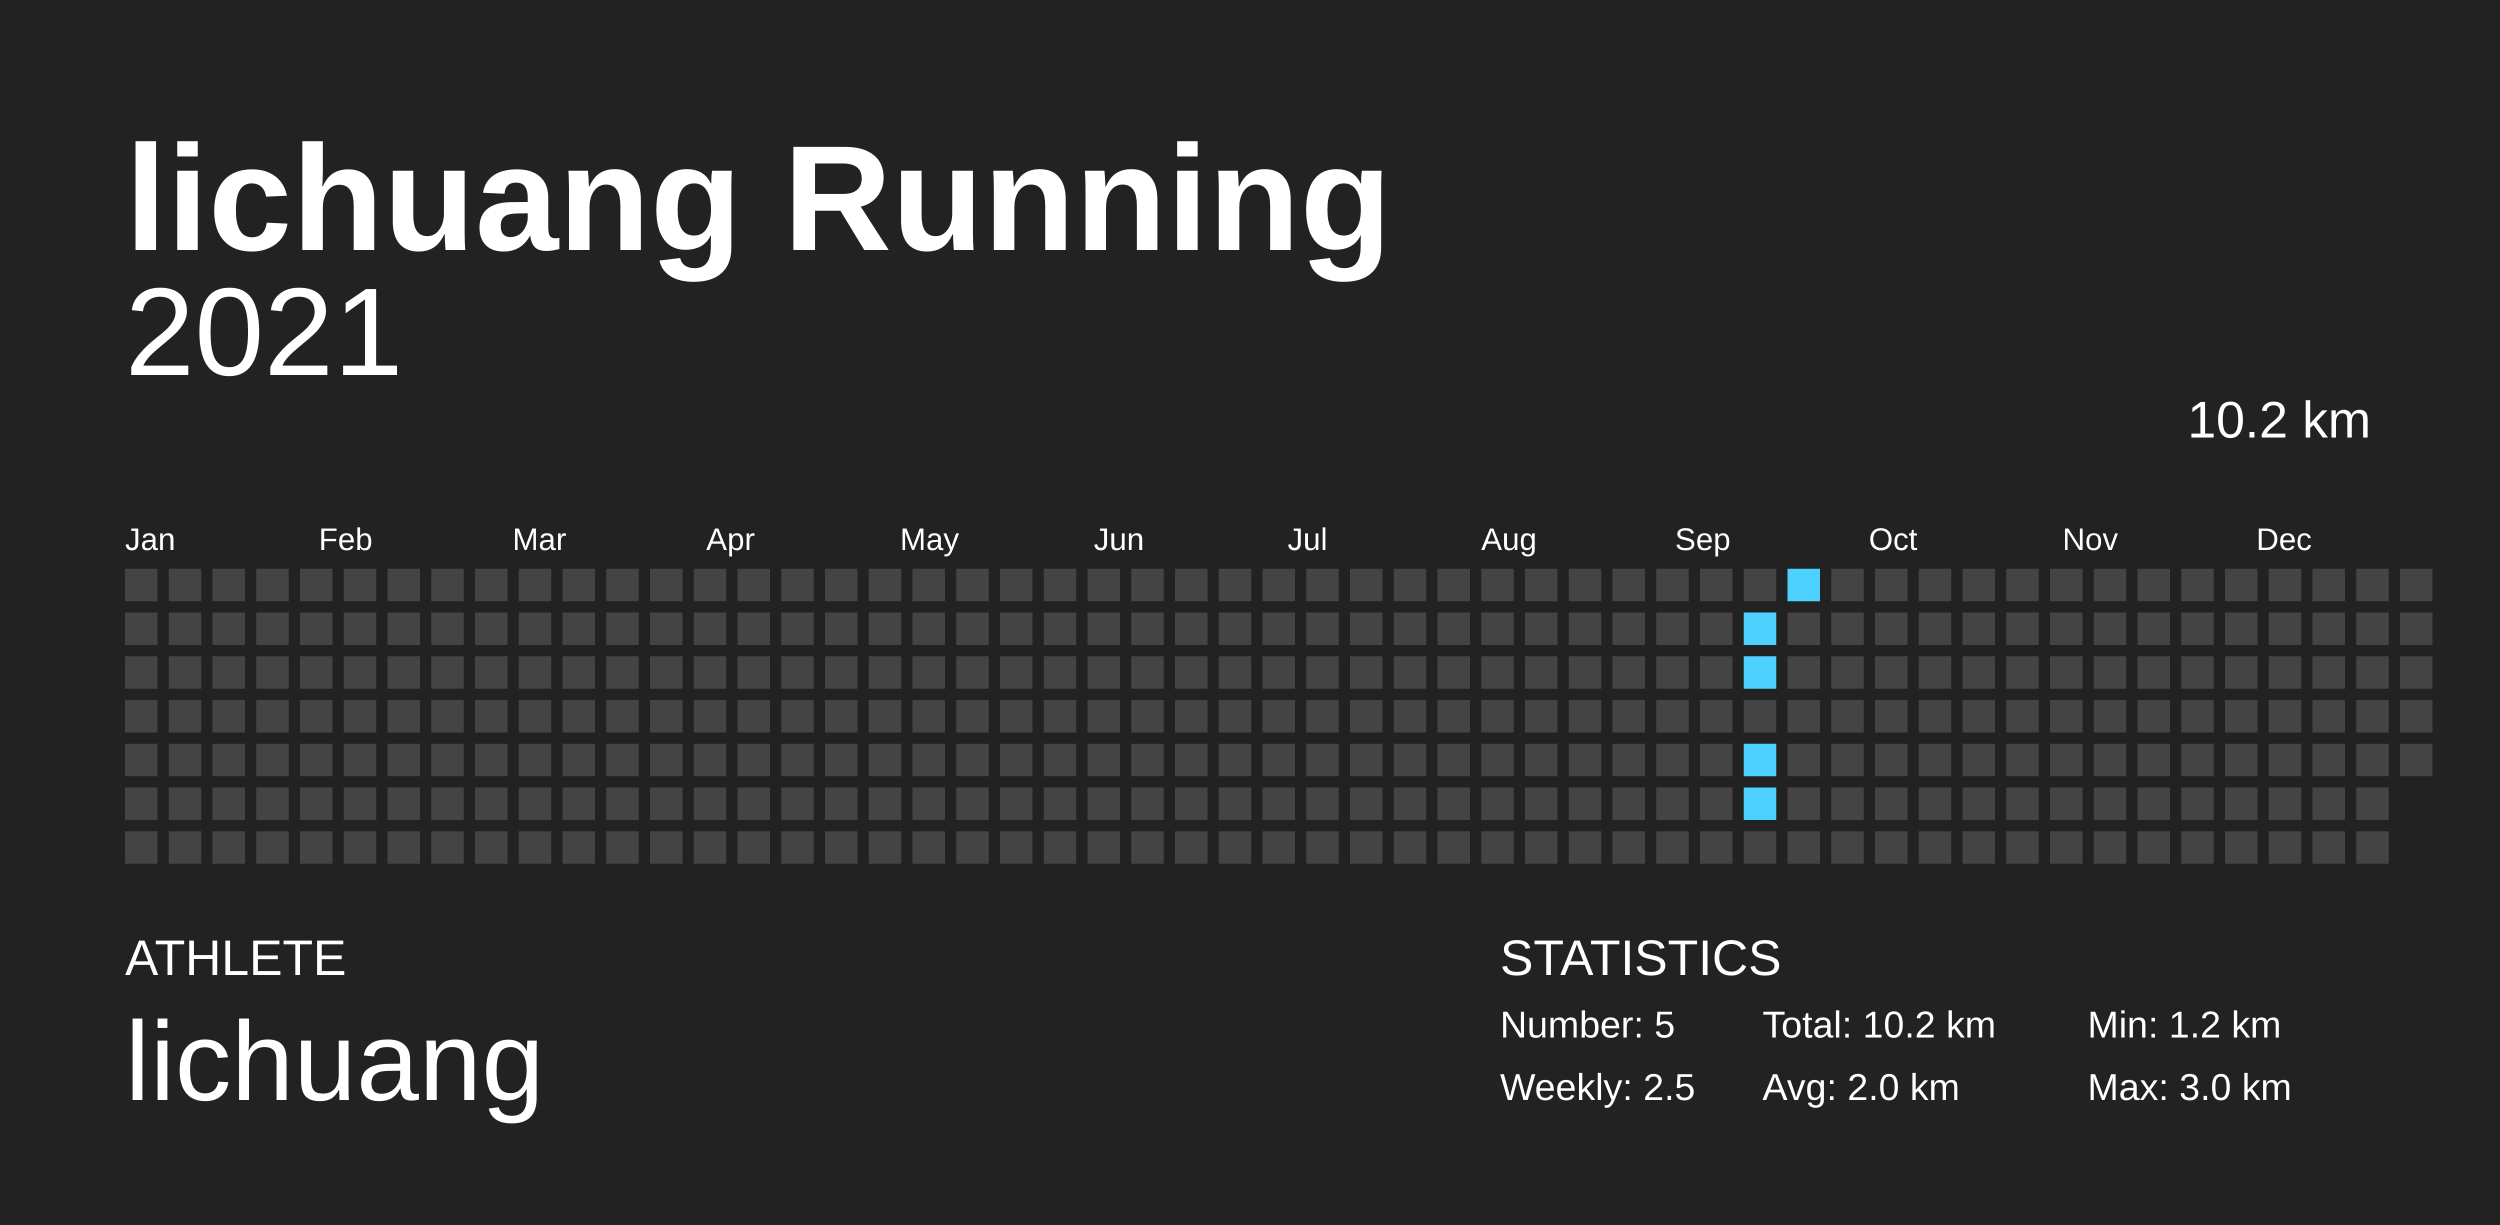
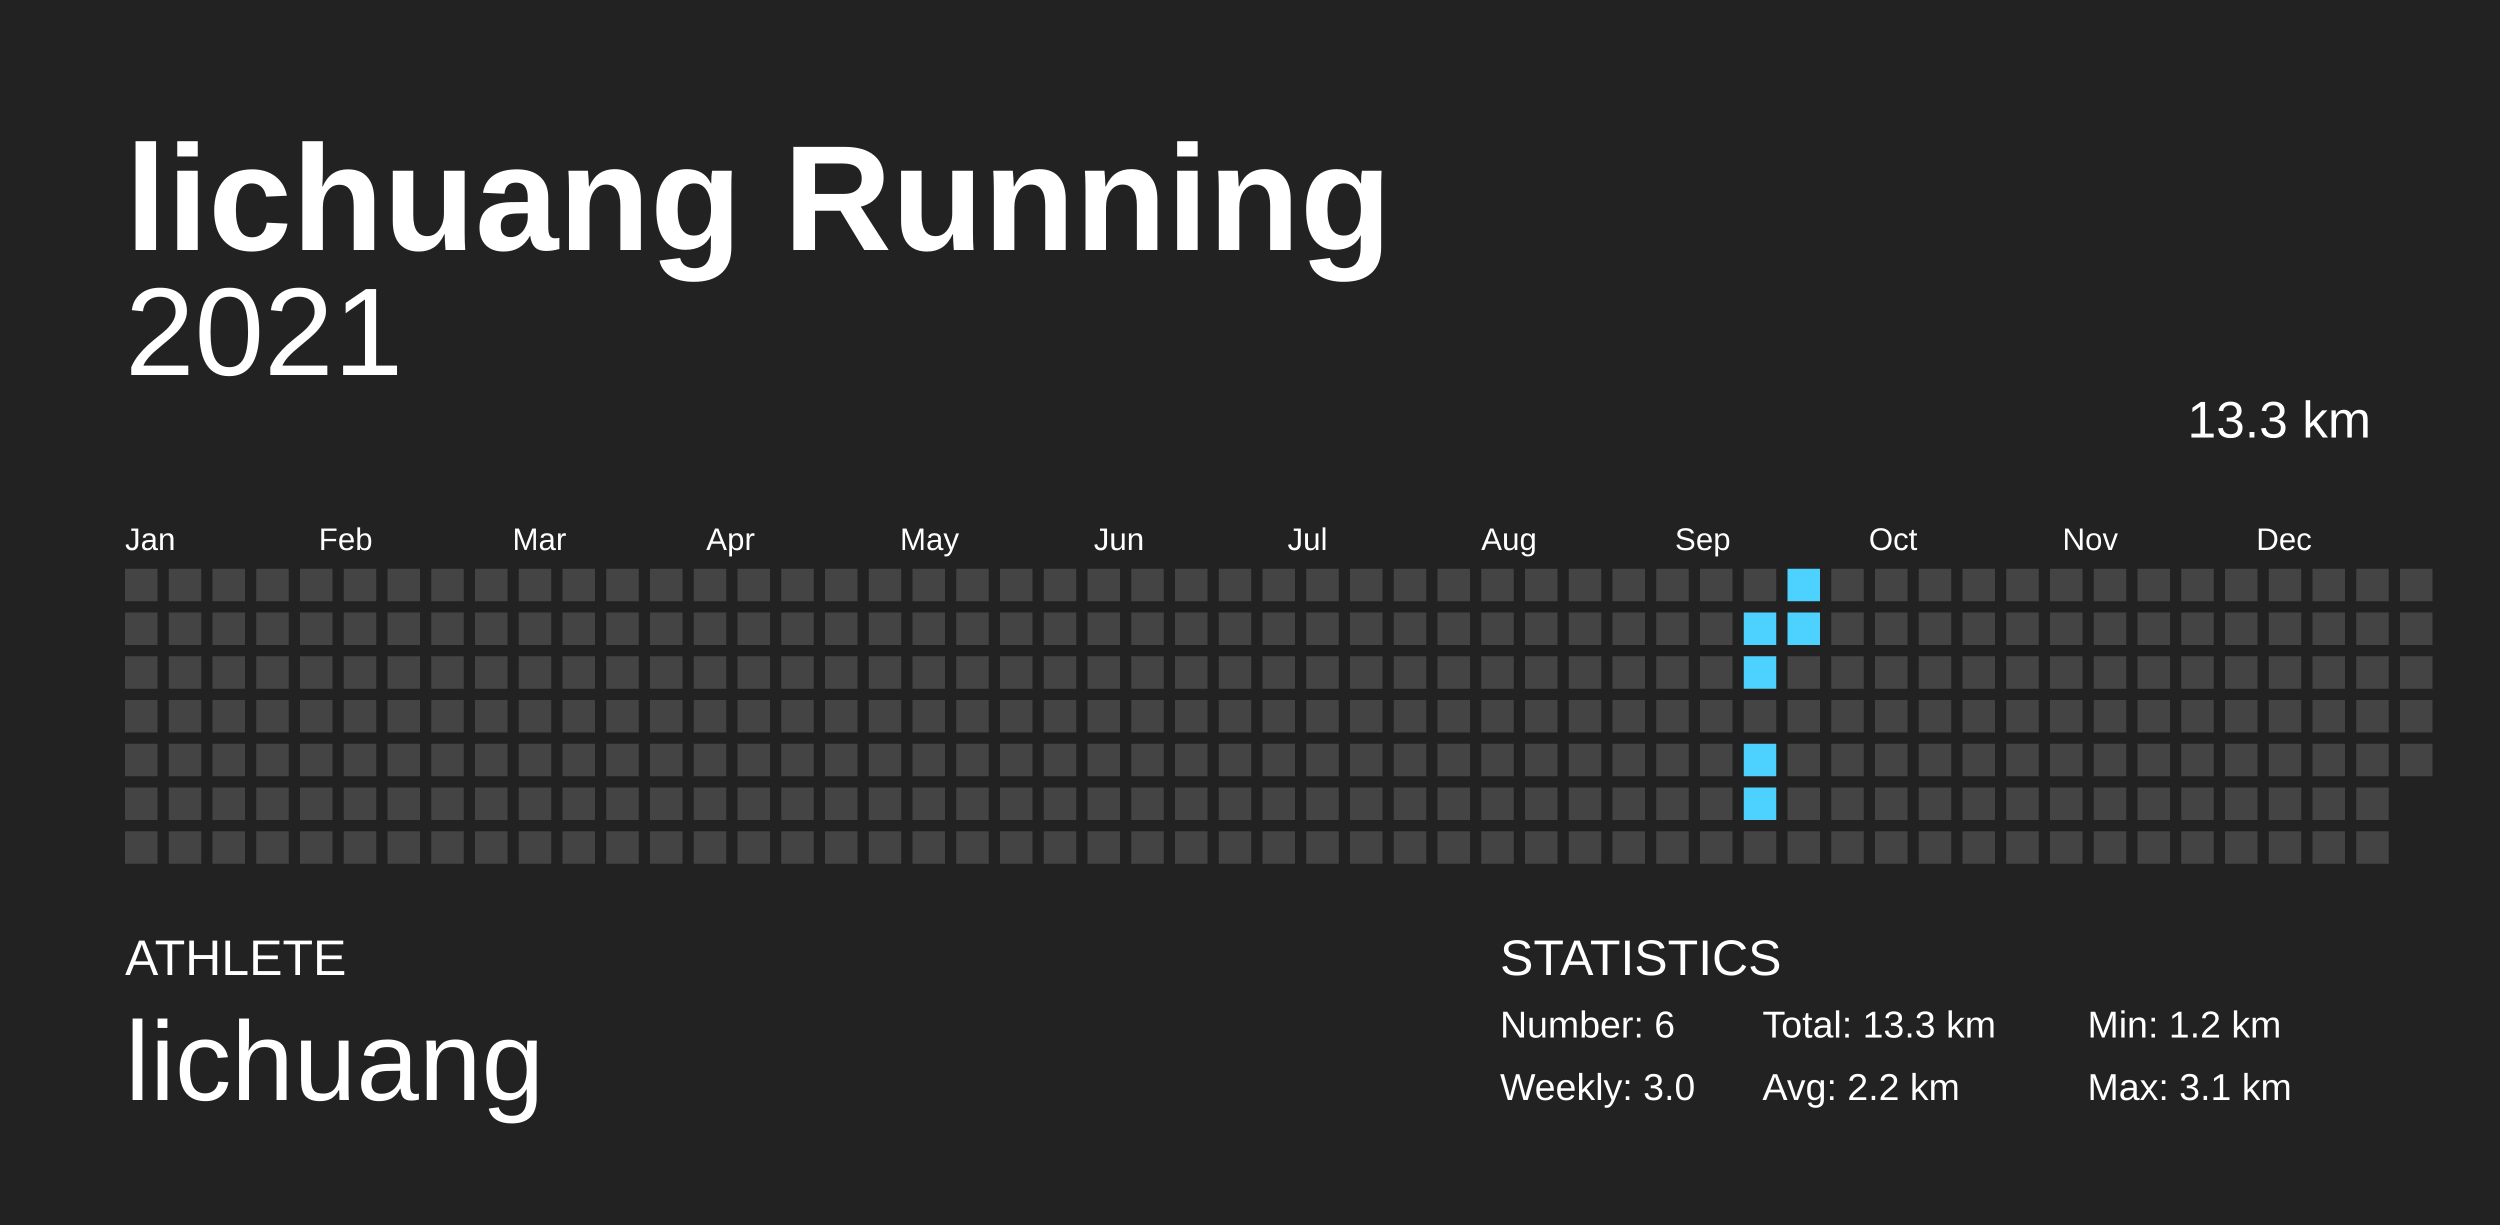
<svg xmlns="http://www.w3.org/2000/svg" baseProfile="full" height="98mm" version="1.1" viewBox="0,0,200,98" width="200mm">
  <defs />
  <rect fill="#222222" height="98" width="200" x="0" y="0" />
  <text fill="#FFFFFF" style="font-size:12px; font-family:Arial; font-weight:bold;" x="10" y="20">lichuang Running</text>
  <text fill="#FFFFFF" style="font-size:4px; font-family:Arial" x="10" y="78">ATHLETE</text>
  <text fill="#FFFFFF" style="font-size:9px; font-family:Arial" x="10" y="88">lichuang</text>
  <text fill="#FFFFFF" style="font-size:4px; font-family:Arial" x="120" y="78">STATISTICS</text>
-   <text fill="#FFFFFF" style="font-size:3px; font-family:Arial" x="120" y="83">Number: 5</text>
-   <text fill="#FFFFFF" style="font-size:3px; font-family:Arial" x="120" y="88">Weekly: 2.5</text>
-   <text fill="#FFFFFF" style="font-size:3px; font-family:Arial" x="141" y="83">Total: 10.2 km</text>
-   <text fill="#FFFFFF" style="font-size:3px; font-family:Arial" x="141" y="88">Avg: 2.0 km</text>
+   <text fill="#FFFFFF" style="font-size:3px; font-family:Arial" x="120" y="83">Number: 6</text>
+   <text fill="#FFFFFF" style="font-size:3px; font-family:Arial" x="120" y="88">Weekly: 3.0</text>
+   <text fill="#FFFFFF" style="font-size:3px; font-family:Arial" x="141" y="83">Total: 13.3 km</text>
+   <text fill="#FFFFFF" style="font-size:3px; font-family:Arial" x="141" y="88">Avg: 2.2 km</text>
  <text fill="#FFFFFF" style="font-size:3px; font-family:Arial" x="167" y="83">Min: 1.2 km</text>
-   <text fill="#FFFFFF" style="font-size:3px; font-family:Arial" x="167" y="88">Max: 3.0 km</text>
+   <text fill="#FFFFFF" style="font-size:3px; font-family:Arial" x="167" y="88">Max: 3.1 km</text>
  <text alignment-baseline="hanging" fill="#FFFFFF" style="font-size:10.0px; font-family:Arial;" x="10" y="30">2021</text>
-   <text alignment-baseline="hanging" fill="#FFFFFF" style="font-size:4.125px; font-family:Arial;" x="175" y="35">10.2 km</text>
+   <text alignment-baseline="hanging" fill="#FFFFFF" style="font-size:4.125px; font-family:Arial;" x="175" y="35">13.3 km</text>
  <text fill="#FFFFFF" style="font-size:2.5px; font-family:Arial" x="10.0" y="44">Jan</text>
  <text fill="#FFFFFF" style="font-size:2.5px; font-family:Arial" x="25.5" y="44">Feb</text>
  <text fill="#FFFFFF" style="font-size:2.5px; font-family:Arial" x="41.0" y="44">Mar</text>
  <text fill="#FFFFFF" style="font-size:2.5px; font-family:Arial" x="56.5" y="44">Apr</text>
  <text fill="#FFFFFF" style="font-size:2.5px; font-family:Arial" x="72.0" y="44">May</text>
  <text fill="#FFFFFF" style="font-size:2.5px; font-family:Arial" x="87.5" y="44">Jun</text>
  <text fill="#FFFFFF" style="font-size:2.5px; font-family:Arial" x="103.0" y="44">Jul</text>
  <text fill="#FFFFFF" style="font-size:2.5px; font-family:Arial" x="118.5" y="44">Aug</text>
  <text fill="#FFFFFF" style="font-size:2.5px; font-family:Arial" x="134.0" y="44">Sep</text>
  <text fill="#FFFFFF" style="font-size:2.5px; font-family:Arial" x="149.5" y="44">Oct</text>
  <text fill="#FFFFFF" style="font-size:2.5px; font-family:Arial" x="165.0" y="44">Nov</text>
  <text fill="#FFFFFF" style="font-size:2.5px; font-family:Arial" x="180.5" y="44">Dec</text>
  <rect fill="#444444" height="2.6" width="2.6" x="10.0" y="45.5" />
  <rect fill="#444444" height="2.6" width="2.6" x="10.0" y="49.0" />
  <rect fill="#444444" height="2.6" width="2.6" x="10.0" y="52.5" />
  <rect fill="#444444" height="2.6" width="2.6" x="10.0" y="56.0" />
  <rect fill="#444444" height="2.6" width="2.6" x="10.0" y="59.5" />
  <rect fill="#444444" height="2.6" width="2.6" x="10.0" y="63.0" />
  <rect fill="#444444" height="2.6" width="2.6" x="10.0" y="66.5" />
  <rect fill="#444444" height="2.6" width="2.6" x="13.5" y="45.5" />
  <rect fill="#444444" height="2.6" width="2.6" x="13.5" y="49.0" />
  <rect fill="#444444" height="2.6" width="2.6" x="13.5" y="52.5" />
  <rect fill="#444444" height="2.6" width="2.6" x="13.5" y="56.0" />
  <rect fill="#444444" height="2.6" width="2.6" x="13.5" y="59.5" />
  <rect fill="#444444" height="2.6" width="2.6" x="13.5" y="63.0" />
  <rect fill="#444444" height="2.6" width="2.6" x="13.5" y="66.5" />
  <rect fill="#444444" height="2.6" width="2.6" x="17.0" y="45.5" />
  <rect fill="#444444" height="2.6" width="2.6" x="17.0" y="49.0" />
  <rect fill="#444444" height="2.6" width="2.6" x="17.0" y="52.5" />
  <rect fill="#444444" height="2.6" width="2.6" x="17.0" y="56.0" />
  <rect fill="#444444" height="2.6" width="2.6" x="17.0" y="59.5" />
  <rect fill="#444444" height="2.6" width="2.6" x="17.0" y="63.0" />
  <rect fill="#444444" height="2.6" width="2.6" x="17.0" y="66.5" />
  <rect fill="#444444" height="2.6" width="2.6" x="20.5" y="45.5" />
  <rect fill="#444444" height="2.6" width="2.6" x="20.5" y="49.0" />
  <rect fill="#444444" height="2.6" width="2.6" x="20.5" y="52.5" />
  <rect fill="#444444" height="2.6" width="2.6" x="20.5" y="56.0" />
  <rect fill="#444444" height="2.6" width="2.6" x="20.5" y="59.5" />
  <rect fill="#444444" height="2.6" width="2.6" x="20.5" y="63.0" />
  <rect fill="#444444" height="2.6" width="2.6" x="20.5" y="66.5" />
  <rect fill="#444444" height="2.6" width="2.6" x="24.0" y="45.5" />
  <rect fill="#444444" height="2.6" width="2.6" x="24.0" y="49.0" />
  <rect fill="#444444" height="2.6" width="2.6" x="24.0" y="52.5" />
  <rect fill="#444444" height="2.6" width="2.6" x="24.0" y="56.0" />
  <rect fill="#444444" height="2.6" width="2.6" x="24.0" y="59.5" />
  <rect fill="#444444" height="2.6" width="2.6" x="24.0" y="63.0" />
  <rect fill="#444444" height="2.6" width="2.6" x="24.0" y="66.5" />
  <rect fill="#444444" height="2.6" width="2.6" x="27.5" y="45.5" />
  <rect fill="#444444" height="2.6" width="2.6" x="27.5" y="49.0" />
  <rect fill="#444444" height="2.6" width="2.6" x="27.5" y="52.5" />
  <rect fill="#444444" height="2.6" width="2.6" x="27.5" y="56.0" />
  <rect fill="#444444" height="2.6" width="2.6" x="27.5" y="59.5" />
  <rect fill="#444444" height="2.6" width="2.6" x="27.5" y="63.0" />
  <rect fill="#444444" height="2.6" width="2.6" x="27.5" y="66.5" />
  <rect fill="#444444" height="2.6" width="2.6" x="31.0" y="45.5" />
  <rect fill="#444444" height="2.6" width="2.6" x="31.0" y="49.0" />
  <rect fill="#444444" height="2.6" width="2.6" x="31.0" y="52.5" />
  <rect fill="#444444" height="2.6" width="2.6" x="31.0" y="56.0" />
  <rect fill="#444444" height="2.6" width="2.6" x="31.0" y="59.5" />
  <rect fill="#444444" height="2.6" width="2.6" x="31.0" y="63.0" />
  <rect fill="#444444" height="2.6" width="2.6" x="31.0" y="66.5" />
  <rect fill="#444444" height="2.6" width="2.6" x="34.5" y="45.5" />
  <rect fill="#444444" height="2.6" width="2.6" x="34.5" y="49.0" />
  <rect fill="#444444" height="2.6" width="2.6" x="34.5" y="52.5" />
  <rect fill="#444444" height="2.6" width="2.6" x="34.5" y="56.0" />
  <rect fill="#444444" height="2.6" width="2.6" x="34.5" y="59.5" />
  <rect fill="#444444" height="2.6" width="2.6" x="34.5" y="63.0" />
  <rect fill="#444444" height="2.6" width="2.6" x="34.5" y="66.5" />
  <rect fill="#444444" height="2.6" width="2.6" x="38.0" y="45.5" />
  <rect fill="#444444" height="2.6" width="2.6" x="38.0" y="49.0" />
  <rect fill="#444444" height="2.6" width="2.6" x="38.0" y="52.5" />
  <rect fill="#444444" height="2.6" width="2.6" x="38.0" y="56.0" />
  <rect fill="#444444" height="2.6" width="2.6" x="38.0" y="59.5" />
  <rect fill="#444444" height="2.6" width="2.6" x="38.0" y="63.0" />
  <rect fill="#444444" height="2.6" width="2.6" x="38.0" y="66.5" />
  <rect fill="#444444" height="2.6" width="2.6" x="41.5" y="45.5" />
  <rect fill="#444444" height="2.6" width="2.6" x="41.5" y="49.0" />
  <rect fill="#444444" height="2.6" width="2.6" x="41.5" y="52.5" />
  <rect fill="#444444" height="2.6" width="2.6" x="41.5" y="56.0" />
  <rect fill="#444444" height="2.6" width="2.6" x="41.5" y="59.5" />
  <rect fill="#444444" height="2.6" width="2.6" x="41.5" y="63.0" />
  <rect fill="#444444" height="2.6" width="2.6" x="41.5" y="66.5" />
  <rect fill="#444444" height="2.6" width="2.6" x="45.0" y="45.5" />
  <rect fill="#444444" height="2.6" width="2.6" x="45.0" y="49.0" />
  <rect fill="#444444" height="2.6" width="2.6" x="45.0" y="52.5" />
  <rect fill="#444444" height="2.6" width="2.6" x="45.0" y="56.0" />
  <rect fill="#444444" height="2.6" width="2.6" x="45.0" y="59.5" />
  <rect fill="#444444" height="2.6" width="2.6" x="45.0" y="63.0" />
  <rect fill="#444444" height="2.6" width="2.6" x="45.0" y="66.5" />
  <rect fill="#444444" height="2.6" width="2.6" x="48.5" y="45.5" />
  <rect fill="#444444" height="2.6" width="2.6" x="48.5" y="49.0" />
  <rect fill="#444444" height="2.6" width="2.6" x="48.5" y="52.5" />
  <rect fill="#444444" height="2.6" width="2.6" x="48.5" y="56.0" />
  <rect fill="#444444" height="2.6" width="2.6" x="48.5" y="59.5" />
  <rect fill="#444444" height="2.6" width="2.6" x="48.5" y="63.0" />
  <rect fill="#444444" height="2.6" width="2.6" x="48.5" y="66.5" />
  <rect fill="#444444" height="2.6" width="2.6" x="52.0" y="45.5" />
  <rect fill="#444444" height="2.6" width="2.6" x="52.0" y="49.0" />
  <rect fill="#444444" height="2.6" width="2.6" x="52.0" y="52.5" />
  <rect fill="#444444" height="2.6" width="2.6" x="52.0" y="56.0" />
  <rect fill="#444444" height="2.6" width="2.6" x="52.0" y="59.5" />
  <rect fill="#444444" height="2.6" width="2.6" x="52.0" y="63.0" />
  <rect fill="#444444" height="2.6" width="2.6" x="52.0" y="66.5" />
  <rect fill="#444444" height="2.6" width="2.6" x="55.5" y="45.5" />
  <rect fill="#444444" height="2.6" width="2.6" x="55.5" y="49.0" />
  <rect fill="#444444" height="2.6" width="2.6" x="55.5" y="52.5" />
  <rect fill="#444444" height="2.6" width="2.6" x="55.5" y="56.0" />
  <rect fill="#444444" height="2.6" width="2.6" x="55.5" y="59.5" />
  <rect fill="#444444" height="2.6" width="2.6" x="55.5" y="63.0" />
  <rect fill="#444444" height="2.6" width="2.6" x="55.5" y="66.5" />
  <rect fill="#444444" height="2.6" width="2.6" x="59.0" y="45.5" />
  <rect fill="#444444" height="2.6" width="2.6" x="59.0" y="49.0" />
  <rect fill="#444444" height="2.6" width="2.6" x="59.0" y="52.5" />
  <rect fill="#444444" height="2.6" width="2.6" x="59.0" y="56.0" />
  <rect fill="#444444" height="2.6" width="2.6" x="59.0" y="59.5" />
  <rect fill="#444444" height="2.6" width="2.6" x="59.0" y="63.0" />
  <rect fill="#444444" height="2.6" width="2.6" x="59.0" y="66.5" />
  <rect fill="#444444" height="2.6" width="2.6" x="62.5" y="45.5" />
  <rect fill="#444444" height="2.6" width="2.6" x="62.5" y="49.0" />
  <rect fill="#444444" height="2.6" width="2.6" x="62.5" y="52.5" />
  <rect fill="#444444" height="2.6" width="2.6" x="62.5" y="56.0" />
  <rect fill="#444444" height="2.6" width="2.6" x="62.5" y="59.5" />
  <rect fill="#444444" height="2.6" width="2.6" x="62.5" y="63.0" />
  <rect fill="#444444" height="2.6" width="2.6" x="62.5" y="66.5" />
  <rect fill="#444444" height="2.6" width="2.6" x="66.0" y="45.5" />
  <rect fill="#444444" height="2.6" width="2.6" x="66.0" y="49.0" />
  <rect fill="#444444" height="2.6" width="2.6" x="66.0" y="52.5" />
  <rect fill="#444444" height="2.6" width="2.6" x="66.0" y="56.0" />
  <rect fill="#444444" height="2.6" width="2.6" x="66.0" y="59.5" />
  <rect fill="#444444" height="2.6" width="2.6" x="66.0" y="63.0" />
  <rect fill="#444444" height="2.6" width="2.6" x="66.0" y="66.5" />
  <rect fill="#444444" height="2.6" width="2.6" x="69.5" y="45.5" />
  <rect fill="#444444" height="2.6" width="2.6" x="69.5" y="49.0" />
  <rect fill="#444444" height="2.6" width="2.6" x="69.5" y="52.5" />
  <rect fill="#444444" height="2.6" width="2.6" x="69.5" y="56.0" />
  <rect fill="#444444" height="2.6" width="2.6" x="69.5" y="59.5" />
  <rect fill="#444444" height="2.6" width="2.6" x="69.5" y="63.0" />
  <rect fill="#444444" height="2.6" width="2.6" x="69.5" y="66.5" />
  <rect fill="#444444" height="2.6" width="2.6" x="73.0" y="45.5" />
  <rect fill="#444444" height="2.6" width="2.6" x="73.0" y="49.0" />
  <rect fill="#444444" height="2.6" width="2.6" x="73.0" y="52.5" />
  <rect fill="#444444" height="2.6" width="2.6" x="73.0" y="56.0" />
  <rect fill="#444444" height="2.6" width="2.6" x="73.0" y="59.5" />
  <rect fill="#444444" height="2.6" width="2.6" x="73.0" y="63.0" />
  <rect fill="#444444" height="2.6" width="2.6" x="73.0" y="66.5" />
  <rect fill="#444444" height="2.6" width="2.6" x="76.5" y="45.5" />
  <rect fill="#444444" height="2.6" width="2.6" x="76.5" y="49.0" />
  <rect fill="#444444" height="2.6" width="2.6" x="76.5" y="52.5" />
  <rect fill="#444444" height="2.6" width="2.6" x="76.5" y="56.0" />
  <rect fill="#444444" height="2.6" width="2.6" x="76.5" y="59.5" />
  <rect fill="#444444" height="2.6" width="2.6" x="76.5" y="63.0" />
  <rect fill="#444444" height="2.6" width="2.6" x="76.5" y="66.5" />
  <rect fill="#444444" height="2.6" width="2.6" x="80.0" y="45.5" />
  <rect fill="#444444" height="2.6" width="2.6" x="80.0" y="49.0" />
  <rect fill="#444444" height="2.6" width="2.6" x="80.0" y="52.5" />
  <rect fill="#444444" height="2.6" width="2.6" x="80.0" y="56.0" />
  <rect fill="#444444" height="2.6" width="2.6" x="80.0" y="59.5" />
  <rect fill="#444444" height="2.6" width="2.6" x="80.0" y="63.0" />
  <rect fill="#444444" height="2.6" width="2.6" x="80.0" y="66.5" />
  <rect fill="#444444" height="2.6" width="2.6" x="83.5" y="45.5" />
  <rect fill="#444444" height="2.6" width="2.6" x="83.5" y="49.0" />
  <rect fill="#444444" height="2.6" width="2.6" x="83.5" y="52.5" />
  <rect fill="#444444" height="2.6" width="2.6" x="83.5" y="56.0" />
  <rect fill="#444444" height="2.6" width="2.6" x="83.5" y="59.5" />
  <rect fill="#444444" height="2.6" width="2.6" x="83.5" y="63.0" />
  <rect fill="#444444" height="2.6" width="2.6" x="83.5" y="66.5" />
  <rect fill="#444444" height="2.6" width="2.6" x="87.0" y="45.5" />
  <rect fill="#444444" height="2.6" width="2.6" x="87.0" y="49.0" />
  <rect fill="#444444" height="2.6" width="2.6" x="87.0" y="52.5" />
  <rect fill="#444444" height="2.6" width="2.6" x="87.0" y="56.0" />
  <rect fill="#444444" height="2.6" width="2.6" x="87.0" y="59.5" />
  <rect fill="#444444" height="2.6" width="2.6" x="87.0" y="63.0" />
  <rect fill="#444444" height="2.6" width="2.6" x="87.0" y="66.5" />
  <rect fill="#444444" height="2.6" width="2.6" x="90.5" y="45.5" />
  <rect fill="#444444" height="2.6" width="2.6" x="90.5" y="49.0" />
  <rect fill="#444444" height="2.6" width="2.6" x="90.5" y="52.5" />
  <rect fill="#444444" height="2.6" width="2.6" x="90.5" y="56.0" />
  <rect fill="#444444" height="2.6" width="2.6" x="90.5" y="59.5" />
  <rect fill="#444444" height="2.6" width="2.6" x="90.5" y="63.0" />
  <rect fill="#444444" height="2.6" width="2.6" x="90.5" y="66.5" />
  <rect fill="#444444" height="2.6" width="2.6" x="94.0" y="45.5" />
  <rect fill="#444444" height="2.6" width="2.6" x="94.0" y="49.0" />
  <rect fill="#444444" height="2.6" width="2.6" x="94.0" y="52.5" />
  <rect fill="#444444" height="2.6" width="2.6" x="94.0" y="56.0" />
  <rect fill="#444444" height="2.6" width="2.6" x="94.0" y="59.5" />
  <rect fill="#444444" height="2.6" width="2.6" x="94.0" y="63.0" />
  <rect fill="#444444" height="2.6" width="2.6" x="94.0" y="66.5" />
  <rect fill="#444444" height="2.6" width="2.6" x="97.5" y="45.5" />
  <rect fill="#444444" height="2.6" width="2.6" x="97.5" y="49.0" />
  <rect fill="#444444" height="2.6" width="2.6" x="97.5" y="52.5" />
  <rect fill="#444444" height="2.6" width="2.6" x="97.5" y="56.0" />
  <rect fill="#444444" height="2.6" width="2.6" x="97.5" y="59.5" />
  <rect fill="#444444" height="2.6" width="2.6" x="97.5" y="63.0" />
  <rect fill="#444444" height="2.6" width="2.6" x="97.5" y="66.5" />
  <rect fill="#444444" height="2.6" width="2.6" x="101.0" y="45.5" />
  <rect fill="#444444" height="2.6" width="2.6" x="101.0" y="49.0" />
  <rect fill="#444444" height="2.6" width="2.6" x="101.0" y="52.5" />
  <rect fill="#444444" height="2.6" width="2.6" x="101.0" y="56.0" />
  <rect fill="#444444" height="2.6" width="2.6" x="101.0" y="59.5" />
  <rect fill="#444444" height="2.6" width="2.6" x="101.0" y="63.0" />
  <rect fill="#444444" height="2.6" width="2.6" x="101.0" y="66.5" />
  <rect fill="#444444" height="2.6" width="2.6" x="104.5" y="45.5" />
  <rect fill="#444444" height="2.6" width="2.6" x="104.5" y="49.0" />
  <rect fill="#444444" height="2.6" width="2.6" x="104.5" y="52.5" />
  <rect fill="#444444" height="2.6" width="2.6" x="104.5" y="56.0" />
  <rect fill="#444444" height="2.6" width="2.6" x="104.5" y="59.5" />
  <rect fill="#444444" height="2.6" width="2.6" x="104.5" y="63.0" />
  <rect fill="#444444" height="2.6" width="2.6" x="104.5" y="66.5" />
  <rect fill="#444444" height="2.6" width="2.6" x="108.0" y="45.5" />
  <rect fill="#444444" height="2.6" width="2.6" x="108.0" y="49.0" />
  <rect fill="#444444" height="2.6" width="2.6" x="108.0" y="52.5" />
  <rect fill="#444444" height="2.6" width="2.6" x="108.0" y="56.0" />
  <rect fill="#444444" height="2.6" width="2.6" x="108.0" y="59.5" />
  <rect fill="#444444" height="2.6" width="2.6" x="108.0" y="63.0" />
  <rect fill="#444444" height="2.6" width="2.6" x="108.0" y="66.5" />
  <rect fill="#444444" height="2.6" width="2.6" x="111.5" y="45.5" />
  <rect fill="#444444" height="2.6" width="2.6" x="111.5" y="49.0" />
  <rect fill="#444444" height="2.6" width="2.6" x="111.5" y="52.5" />
  <rect fill="#444444" height="2.6" width="2.6" x="111.5" y="56.0" />
  <rect fill="#444444" height="2.6" width="2.6" x="111.5" y="59.5" />
  <rect fill="#444444" height="2.6" width="2.6" x="111.5" y="63.0" />
  <rect fill="#444444" height="2.6" width="2.6" x="111.5" y="66.5" />
  <rect fill="#444444" height="2.6" width="2.6" x="115.0" y="45.5" />
  <rect fill="#444444" height="2.6" width="2.6" x="115.0" y="49.0" />
  <rect fill="#444444" height="2.6" width="2.6" x="115.0" y="52.5" />
  <rect fill="#444444" height="2.6" width="2.6" x="115.0" y="56.0" />
  <rect fill="#444444" height="2.6" width="2.6" x="115.0" y="59.5" />
  <rect fill="#444444" height="2.6" width="2.6" x="115.0" y="63.0" />
  <rect fill="#444444" height="2.6" width="2.6" x="115.0" y="66.5" />
  <rect fill="#444444" height="2.6" width="2.6" x="118.5" y="45.5" />
  <rect fill="#444444" height="2.6" width="2.6" x="118.5" y="49.0" />
  <rect fill="#444444" height="2.6" width="2.6" x="118.5" y="52.5" />
  <rect fill="#444444" height="2.6" width="2.6" x="118.5" y="56.0" />
  <rect fill="#444444" height="2.6" width="2.6" x="118.5" y="59.5" />
  <rect fill="#444444" height="2.6" width="2.6" x="118.5" y="63.0" />
  <rect fill="#444444" height="2.6" width="2.6" x="118.5" y="66.5" />
  <rect fill="#444444" height="2.6" width="2.6" x="122.0" y="45.5" />
  <rect fill="#444444" height="2.6" width="2.6" x="122.0" y="49.0" />
  <rect fill="#444444" height="2.6" width="2.6" x="122.0" y="52.5" />
  <rect fill="#444444" height="2.6" width="2.6" x="122.0" y="56.0" />
  <rect fill="#444444" height="2.6" width="2.6" x="122.0" y="59.5" />
  <rect fill="#444444" height="2.6" width="2.6" x="122.0" y="63.0" />
  <rect fill="#444444" height="2.6" width="2.6" x="122.0" y="66.5" />
  <rect fill="#444444" height="2.6" width="2.6" x="125.5" y="45.5" />
  <rect fill="#444444" height="2.6" width="2.6" x="125.5" y="49.0" />
  <rect fill="#444444" height="2.6" width="2.6" x="125.5" y="52.5" />
  <rect fill="#444444" height="2.6" width="2.6" x="125.5" y="56.0" />
  <rect fill="#444444" height="2.6" width="2.6" x="125.5" y="59.5" />
  <rect fill="#444444" height="2.6" width="2.6" x="125.5" y="63.0" />
  <rect fill="#444444" height="2.6" width="2.6" x="125.5" y="66.5" />
  <rect fill="#444444" height="2.6" width="2.6" x="129.0" y="45.5" />
  <rect fill="#444444" height="2.6" width="2.6" x="129.0" y="49.0" />
  <rect fill="#444444" height="2.6" width="2.6" x="129.0" y="52.5" />
  <rect fill="#444444" height="2.6" width="2.6" x="129.0" y="56.0" />
  <rect fill="#444444" height="2.6" width="2.6" x="129.0" y="59.5" />
  <rect fill="#444444" height="2.6" width="2.6" x="129.0" y="63.0" />
  <rect fill="#444444" height="2.6" width="2.6" x="129.0" y="66.5" />
  <rect fill="#444444" height="2.6" width="2.6" x="132.5" y="45.5" />
  <rect fill="#444444" height="2.6" width="2.6" x="132.5" y="49.0" />
  <rect fill="#444444" height="2.6" width="2.6" x="132.5" y="52.5" />
  <rect fill="#444444" height="2.6" width="2.6" x="132.5" y="56.0" />
  <rect fill="#444444" height="2.6" width="2.6" x="132.5" y="59.5" />
  <rect fill="#444444" height="2.6" width="2.6" x="132.5" y="63.0" />
  <rect fill="#444444" height="2.6" width="2.6" x="132.5" y="66.5" />
  <rect fill="#444444" height="2.6" width="2.6" x="136.0" y="45.5" />
  <rect fill="#444444" height="2.6" width="2.6" x="136.0" y="49.0" />
  <rect fill="#444444" height="2.6" width="2.6" x="136.0" y="52.5" />
  <rect fill="#444444" height="2.6" width="2.6" x="136.0" y="56.0" />
  <rect fill="#444444" height="2.6" width="2.6" x="136.0" y="59.5" />
  <rect fill="#444444" height="2.6" width="2.6" x="136.0" y="63.0" />
  <rect fill="#444444" height="2.6" width="2.6" x="136.0" y="66.5" />
  <rect fill="#444444" height="2.6" width="2.6" x="139.5" y="45.5" />
  <rect fill="#4dd2ff" height="2.6" width="2.6" x="139.5" y="49.0" />
  <rect fill="#4dd2ff" height="2.6" width="2.6" x="139.5" y="52.5" />
  <rect fill="#444444" height="2.6" width="2.6" x="139.5" y="56.0" />
  <rect fill="#4dd2ff" height="2.6" width="2.6" x="139.5" y="59.5" />
  <rect fill="#4dd2ff" height="2.6" width="2.6" x="139.5" y="63.0" />
  <rect fill="#444444" height="2.6" width="2.6" x="139.5" y="66.5" />
  <rect fill="#4dd2ff" height="2.6" width="2.6" x="143.0" y="45.5" />
-   <rect fill="#444444" height="2.6" width="2.6" x="143.0" y="49.0" />
+   <rect fill="#4dd2ff" height="2.6" width="2.6" x="143.0" y="49.0" />
  <rect fill="#444444" height="2.6" width="2.6" x="143.0" y="52.5" />
  <rect fill="#444444" height="2.6" width="2.6" x="143.0" y="56.0" />
  <rect fill="#444444" height="2.6" width="2.6" x="143.0" y="59.5" />
  <rect fill="#444444" height="2.6" width="2.6" x="143.0" y="63.0" />
  <rect fill="#444444" height="2.6" width="2.6" x="143.0" y="66.5" />
  <rect fill="#444444" height="2.6" width="2.6" x="146.5" y="45.5" />
  <rect fill="#444444" height="2.6" width="2.6" x="146.5" y="49.0" />
  <rect fill="#444444" height="2.6" width="2.6" x="146.5" y="52.5" />
  <rect fill="#444444" height="2.6" width="2.6" x="146.5" y="56.0" />
  <rect fill="#444444" height="2.6" width="2.6" x="146.5" y="59.5" />
  <rect fill="#444444" height="2.6" width="2.6" x="146.5" y="63.0" />
  <rect fill="#444444" height="2.6" width="2.6" x="146.5" y="66.5" />
  <rect fill="#444444" height="2.6" width="2.6" x="150.0" y="45.5" />
  <rect fill="#444444" height="2.6" width="2.6" x="150.0" y="49.0" />
  <rect fill="#444444" height="2.6" width="2.6" x="150.0" y="52.5" />
  <rect fill="#444444" height="2.6" width="2.6" x="150.0" y="56.0" />
  <rect fill="#444444" height="2.6" width="2.6" x="150.0" y="59.5" />
  <rect fill="#444444" height="2.6" width="2.6" x="150.0" y="63.0" />
  <rect fill="#444444" height="2.6" width="2.6" x="150.0" y="66.5" />
  <rect fill="#444444" height="2.6" width="2.6" x="153.5" y="45.5" />
  <rect fill="#444444" height="2.6" width="2.6" x="153.5" y="49.0" />
  <rect fill="#444444" height="2.6" width="2.6" x="153.5" y="52.5" />
  <rect fill="#444444" height="2.6" width="2.6" x="153.5" y="56.0" />
  <rect fill="#444444" height="2.6" width="2.6" x="153.5" y="59.5" />
  <rect fill="#444444" height="2.6" width="2.6" x="153.5" y="63.0" />
  <rect fill="#444444" height="2.6" width="2.6" x="153.5" y="66.5" />
  <rect fill="#444444" height="2.6" width="2.6" x="157.0" y="45.5" />
  <rect fill="#444444" height="2.6" width="2.6" x="157.0" y="49.0" />
  <rect fill="#444444" height="2.6" width="2.6" x="157.0" y="52.5" />
  <rect fill="#444444" height="2.6" width="2.6" x="157.0" y="56.0" />
  <rect fill="#444444" height="2.6" width="2.6" x="157.0" y="59.5" />
  <rect fill="#444444" height="2.6" width="2.6" x="157.0" y="63.0" />
  <rect fill="#444444" height="2.6" width="2.6" x="157.0" y="66.5" />
  <rect fill="#444444" height="2.6" width="2.6" x="160.5" y="45.5" />
  <rect fill="#444444" height="2.6" width="2.6" x="160.5" y="49.0" />
  <rect fill="#444444" height="2.6" width="2.6" x="160.5" y="52.5" />
  <rect fill="#444444" height="2.6" width="2.6" x="160.5" y="56.0" />
  <rect fill="#444444" height="2.6" width="2.6" x="160.5" y="59.5" />
  <rect fill="#444444" height="2.6" width="2.6" x="160.5" y="63.0" />
  <rect fill="#444444" height="2.6" width="2.6" x="160.5" y="66.5" />
  <rect fill="#444444" height="2.6" width="2.6" x="164.0" y="45.5" />
  <rect fill="#444444" height="2.6" width="2.6" x="164.0" y="49.0" />
  <rect fill="#444444" height="2.6" width="2.6" x="164.0" y="52.5" />
  <rect fill="#444444" height="2.6" width="2.6" x="164.0" y="56.0" />
  <rect fill="#444444" height="2.6" width="2.6" x="164.0" y="59.5" />
  <rect fill="#444444" height="2.6" width="2.6" x="164.0" y="63.0" />
  <rect fill="#444444" height="2.6" width="2.6" x="164.0" y="66.5" />
  <rect fill="#444444" height="2.6" width="2.6" x="167.5" y="45.5" />
  <rect fill="#444444" height="2.6" width="2.6" x="167.5" y="49.0" />
  <rect fill="#444444" height="2.6" width="2.6" x="167.5" y="52.5" />
  <rect fill="#444444" height="2.6" width="2.6" x="167.5" y="56.0" />
  <rect fill="#444444" height="2.6" width="2.6" x="167.5" y="59.5" />
  <rect fill="#444444" height="2.6" width="2.6" x="167.5" y="63.0" />
  <rect fill="#444444" height="2.6" width="2.6" x="167.5" y="66.5" />
  <rect fill="#444444" height="2.6" width="2.6" x="171.0" y="45.5" />
  <rect fill="#444444" height="2.6" width="2.6" x="171.0" y="49.0" />
  <rect fill="#444444" height="2.6" width="2.6" x="171.0" y="52.5" />
  <rect fill="#444444" height="2.6" width="2.6" x="171.0" y="56.0" />
  <rect fill="#444444" height="2.6" width="2.6" x="171.0" y="59.5" />
  <rect fill="#444444" height="2.6" width="2.6" x="171.0" y="63.0" />
  <rect fill="#444444" height="2.6" width="2.6" x="171.0" y="66.5" />
  <rect fill="#444444" height="2.6" width="2.6" x="174.5" y="45.5" />
  <rect fill="#444444" height="2.6" width="2.6" x="174.5" y="49.0" />
  <rect fill="#444444" height="2.6" width="2.6" x="174.5" y="52.5" />
  <rect fill="#444444" height="2.6" width="2.6" x="174.5" y="56.0" />
  <rect fill="#444444" height="2.6" width="2.6" x="174.5" y="59.5" />
  <rect fill="#444444" height="2.6" width="2.6" x="174.5" y="63.0" />
  <rect fill="#444444" height="2.6" width="2.6" x="174.5" y="66.5" />
  <rect fill="#444444" height="2.6" width="2.6" x="178.0" y="45.5" />
  <rect fill="#444444" height="2.6" width="2.6" x="178.0" y="49.0" />
  <rect fill="#444444" height="2.6" width="2.6" x="178.0" y="52.5" />
  <rect fill="#444444" height="2.6" width="2.6" x="178.0" y="56.0" />
  <rect fill="#444444" height="2.6" width="2.6" x="178.0" y="59.5" />
  <rect fill="#444444" height="2.6" width="2.6" x="178.0" y="63.0" />
  <rect fill="#444444" height="2.6" width="2.6" x="178.0" y="66.5" />
  <rect fill="#444444" height="2.6" width="2.6" x="181.5" y="45.5" />
  <rect fill="#444444" height="2.6" width="2.6" x="181.5" y="49.0" />
  <rect fill="#444444" height="2.6" width="2.6" x="181.5" y="52.5" />
  <rect fill="#444444" height="2.6" width="2.6" x="181.5" y="56.0" />
  <rect fill="#444444" height="2.6" width="2.6" x="181.5" y="59.5" />
  <rect fill="#444444" height="2.6" width="2.6" x="181.5" y="63.0" />
  <rect fill="#444444" height="2.6" width="2.6" x="181.5" y="66.5" />
  <rect fill="#444444" height="2.6" width="2.6" x="185.0" y="45.5" />
  <rect fill="#444444" height="2.6" width="2.6" x="185.0" y="49.0" />
  <rect fill="#444444" height="2.6" width="2.6" x="185.0" y="52.5" />
  <rect fill="#444444" height="2.6" width="2.6" x="185.0" y="56.0" />
  <rect fill="#444444" height="2.6" width="2.6" x="185.0" y="59.5" />
  <rect fill="#444444" height="2.6" width="2.6" x="185.0" y="63.0" />
  <rect fill="#444444" height="2.6" width="2.6" x="185.0" y="66.5" />
  <rect fill="#444444" height="2.6" width="2.6" x="188.5" y="45.5" />
  <rect fill="#444444" height="2.6" width="2.6" x="188.5" y="49.0" />
  <rect fill="#444444" height="2.6" width="2.6" x="188.5" y="52.5" />
  <rect fill="#444444" height="2.6" width="2.6" x="188.5" y="56.0" />
  <rect fill="#444444" height="2.6" width="2.6" x="188.5" y="59.5" />
  <rect fill="#444444" height="2.6" width="2.6" x="188.5" y="63.0" />
  <rect fill="#444444" height="2.6" width="2.6" x="188.5" y="66.5" />
  <rect fill="#444444" height="2.6" width="2.6" x="192.0" y="45.5" />
  <rect fill="#444444" height="2.6" width="2.6" x="192.0" y="49.0" />
  <rect fill="#444444" height="2.6" width="2.6" x="192.0" y="52.5" />
  <rect fill="#444444" height="2.6" width="2.6" x="192.0" y="56.0" />
  <rect fill="#444444" height="2.6" width="2.6" x="192.0" y="59.5" />
</svg>
